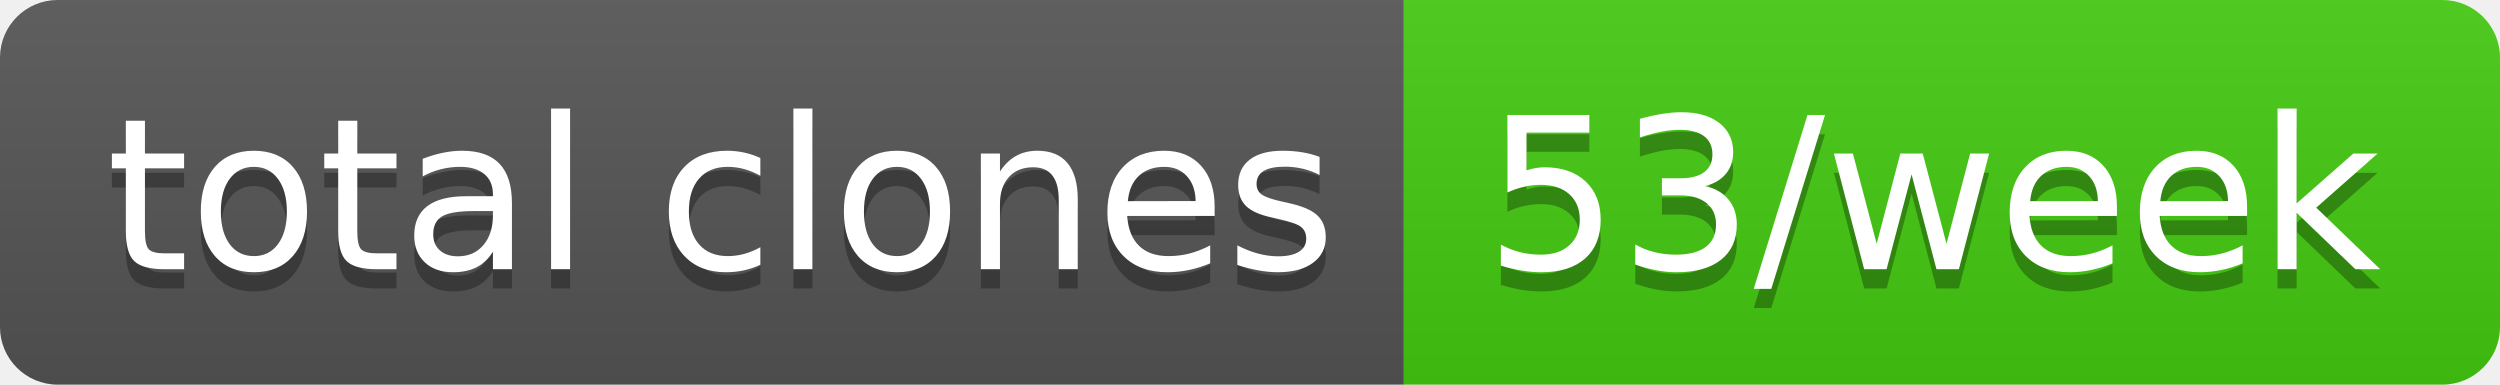
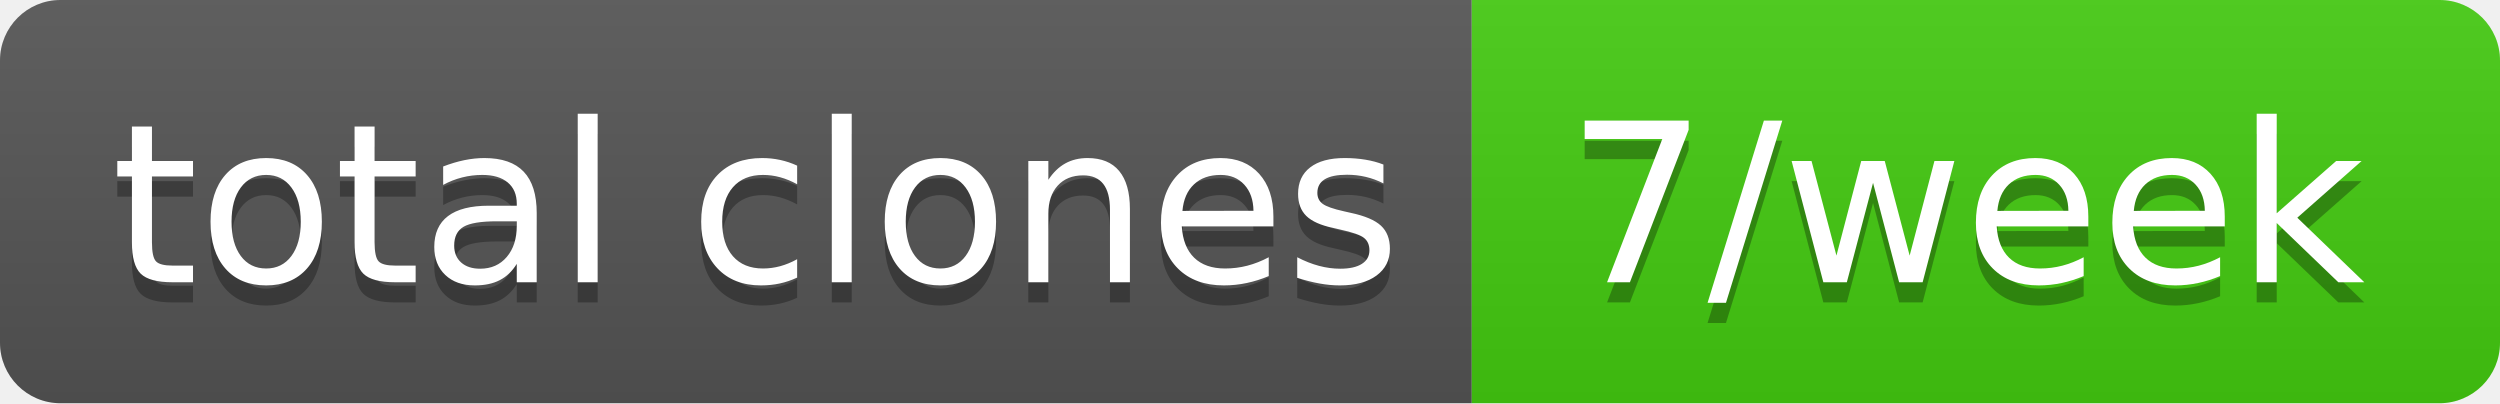
- <svg xmlns="http://www.w3.org/2000/svg" width="130" height="20" role="img" aria-label="total clones: 53/week">
+ <svg xmlns="http://www.w3.org/2000/svg" width="124" height="20" role="img" aria-label="total clones: 7/week">
  <linearGradient id="s" x2="0" y2="100%">
    <stop offset="0" stop-color="#bbb" stop-opacity=".1" />
    <stop offset="1" stop-opacity=".1" />
  </linearGradient>
  <clipPath id="r">
-     <rect width="130" height="20" rx="3" fill="#fff" />
+     <rect width="124" height="20" rx="3" fill="#fff" />
  </clipPath>
  <g clip-path="url(#r)">
    <rect width="73" height="20" fill="#555" />
-     <rect x="73" width="57" height="20" fill="#4c1" />
-     <rect width="130" height="20" fill="url(#s)" />
+     <rect x="73" width="51" height="20" fill="#4c1" />
+     <rect width="124" height="20" fill="url(#s)" />
  </g>
  <g fill="#fff" text-anchor="middle" font-family="Verdana,Geneva,DejaVu Sans,sans-serif" text-rendering="geometricPrecision" font-size="110">
    <text aria-hidden="true" x="375" y="150" fill="#010101" fill-opacity=".3" transform="scale(.1)" textLength="630">total clones</text>
    <text x="375" y="140" transform="scale(.1)" fill="#fff" textLength="630">total clones</text>
-     <text aria-hidden="true" x="1005" y="150" fill="#010101" fill-opacity=".3" transform="scale(.1)" textLength="470">53/week</text>
-     <text x="1005" y="140" transform="scale(.1)" fill="#fff" textLength="470">53/week</text>
+     <text aria-hidden="true" x="975" y="150" fill="#010101" fill-opacity=".3" transform="scale(.1)" textLength="410">7/week</text>
+     <text x="975" y="140" transform="scale(.1)" fill="#fff" textLength="410">7/week</text>
  </g>
</svg>
